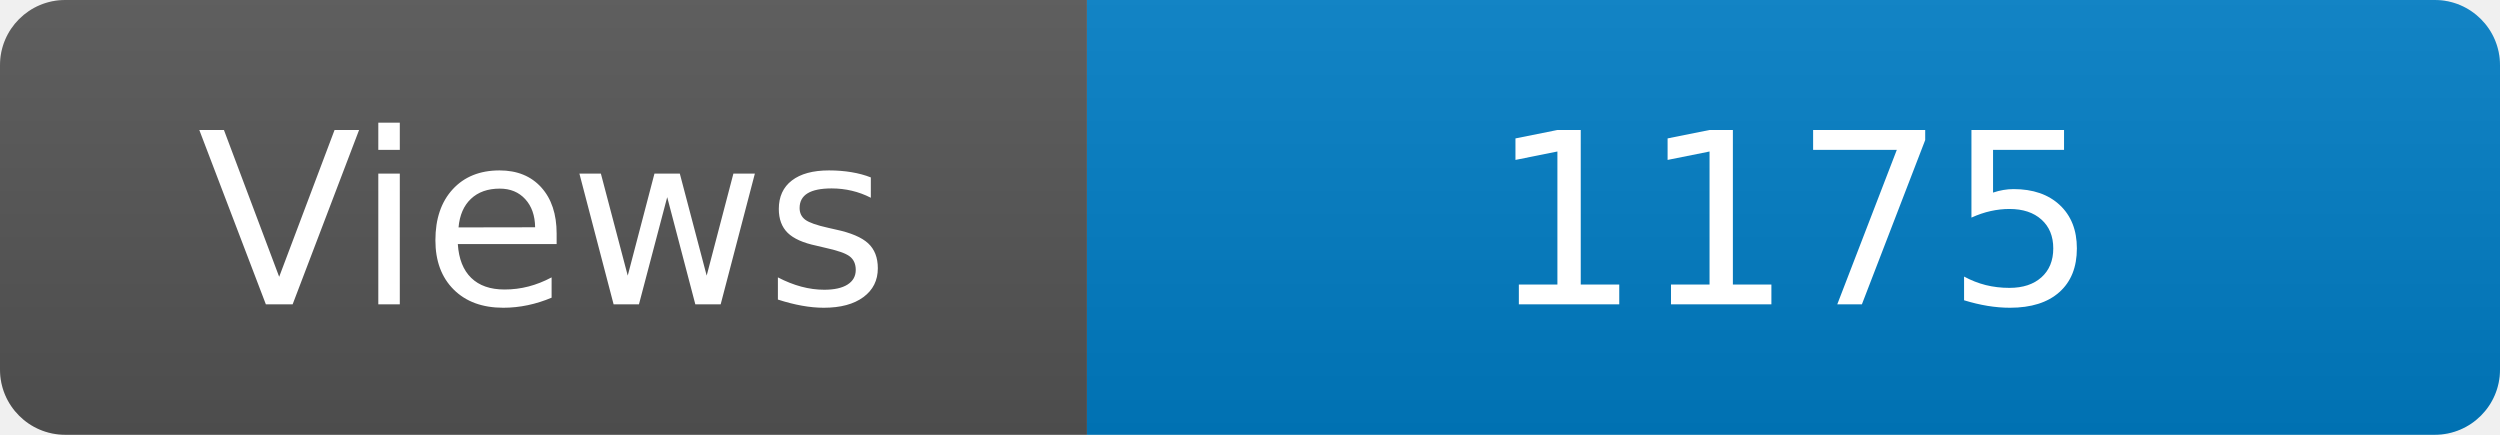
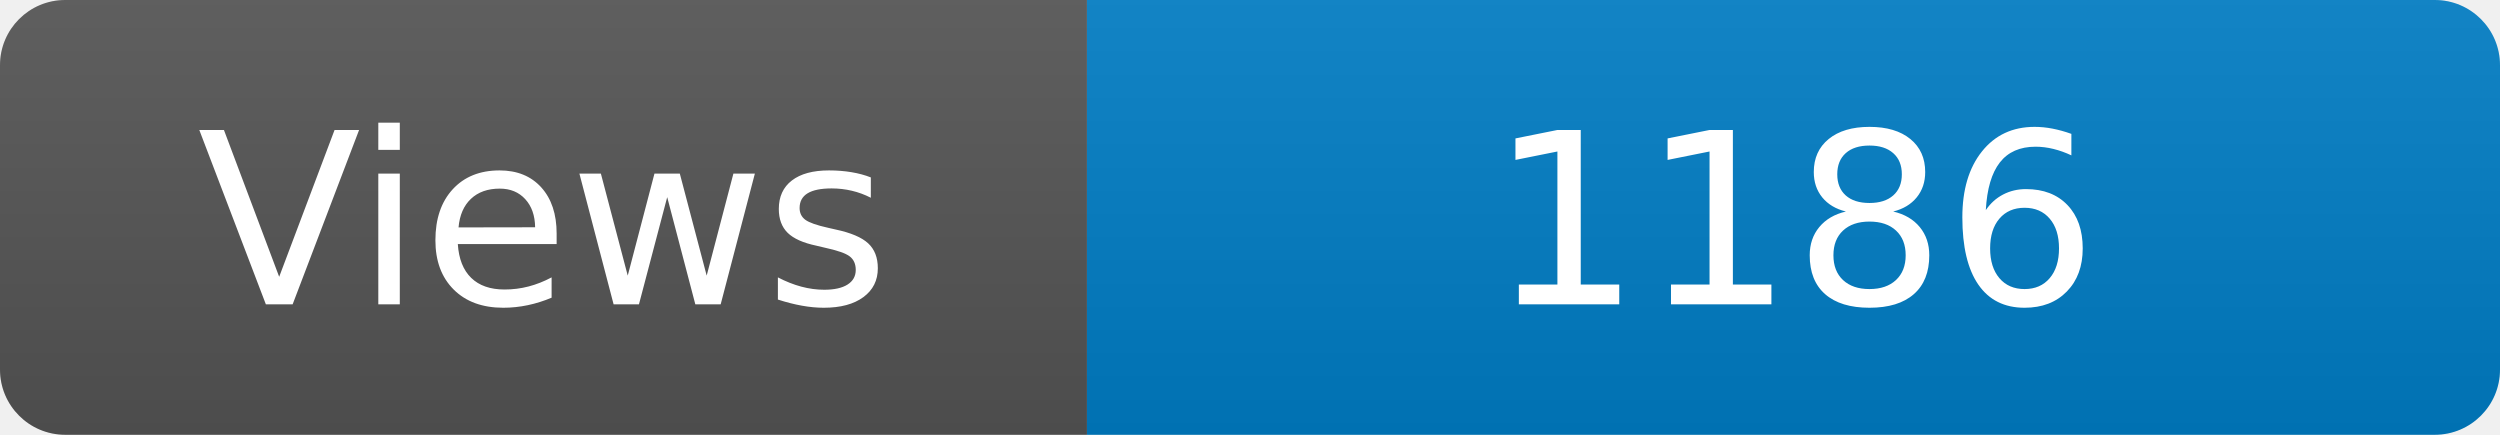
<svg xmlns="http://www.w3.org/2000/svg" width="115" height="20" role="img" aria-label="Maintained?: yes">
  <linearGradient id="s" x2="0" y2="100%">
    <stop offset="0" stop-color="#bbb" stop-opacity=".1" />
    <stop offset="1" stop-opacity=".1" />
  </linearGradient>
  <clipPath id="r">
    <rect width="115" height="20" rx="3" fill="#fff" />
  </clipPath>
  <g clip-path="url(#r)">
    <rect width="50" height="20" fill="#555" />
    <rect x="50" width="160" height="20" fill="#007ec6" />
    <rect width="115" height="20" fill="url(#s)" />
  </g>
  <g fill="#fff" text-anchor="middle" font-family="Verdana,Geneva,DejaVu Sans,sans-serif" font-size="110">
    <text x="250" y="140" transform="scale(.1)" fill="#fff">Views</text>
-     <text x="825" y="140" transform="scale(.1)" fill="#fff">1175</text>
+     <text x="825" y="140" transform="scale(.1)" fill="#fff">1186</text>
  </g>
</svg>
